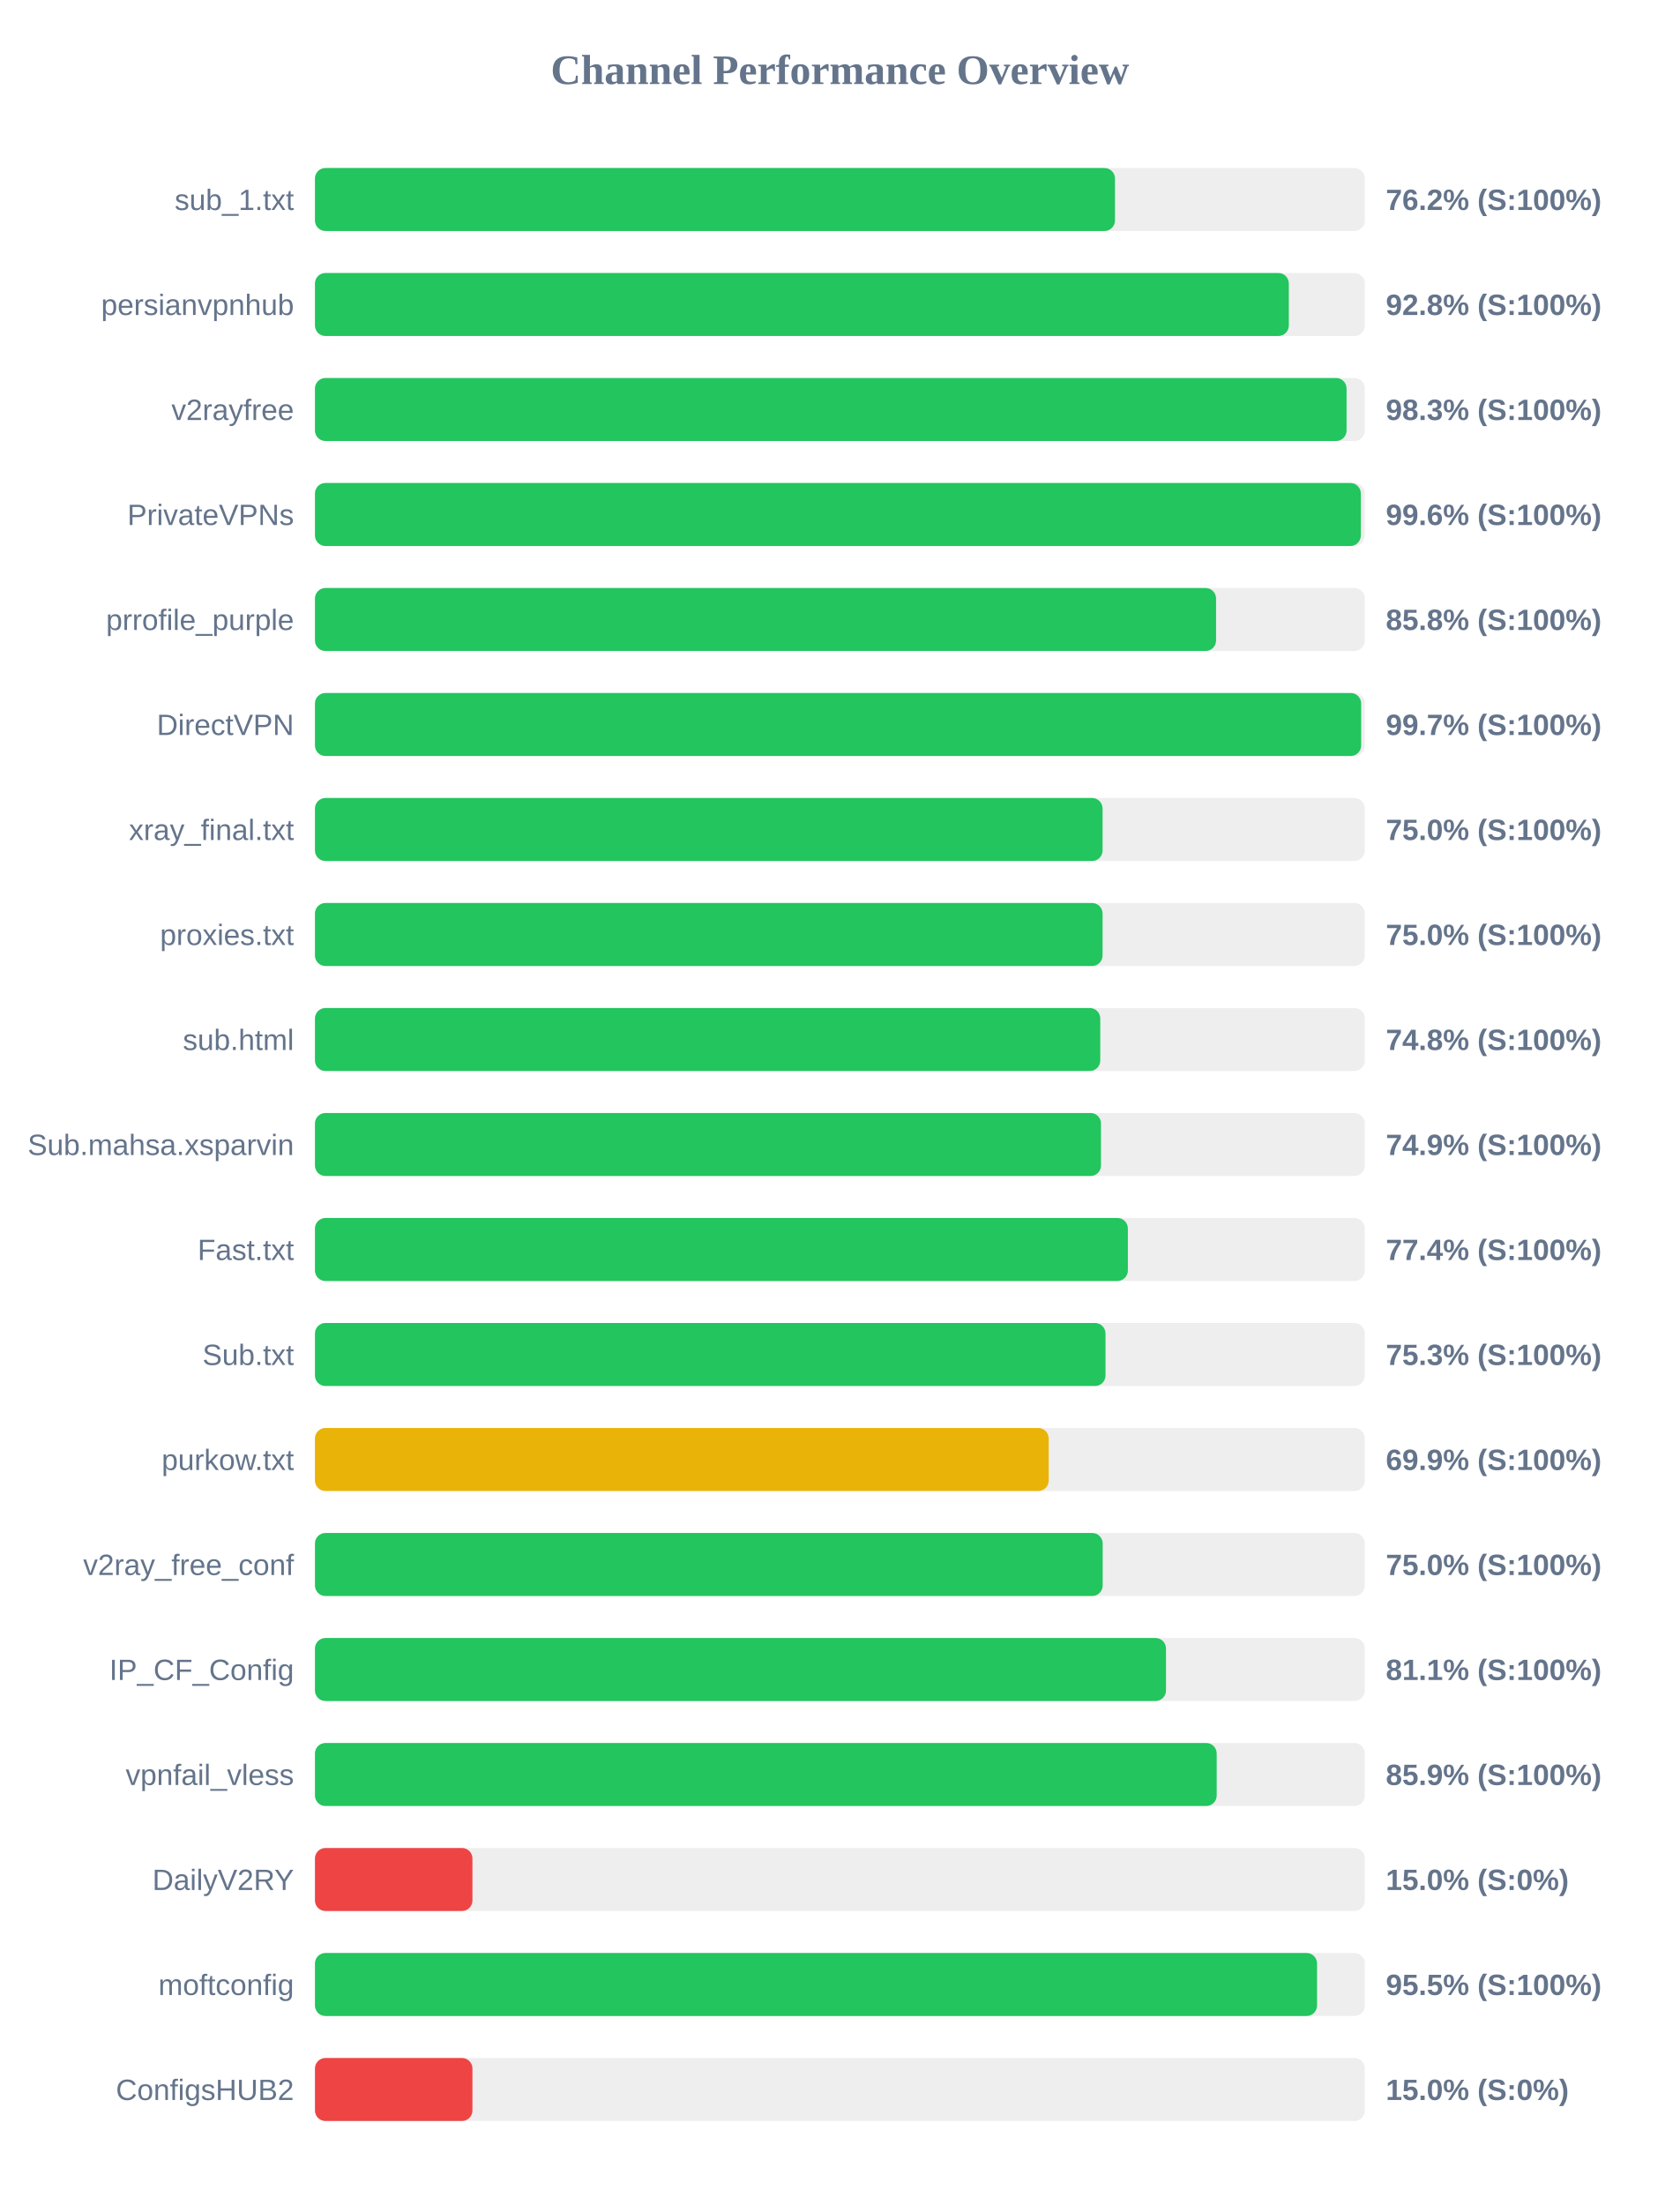
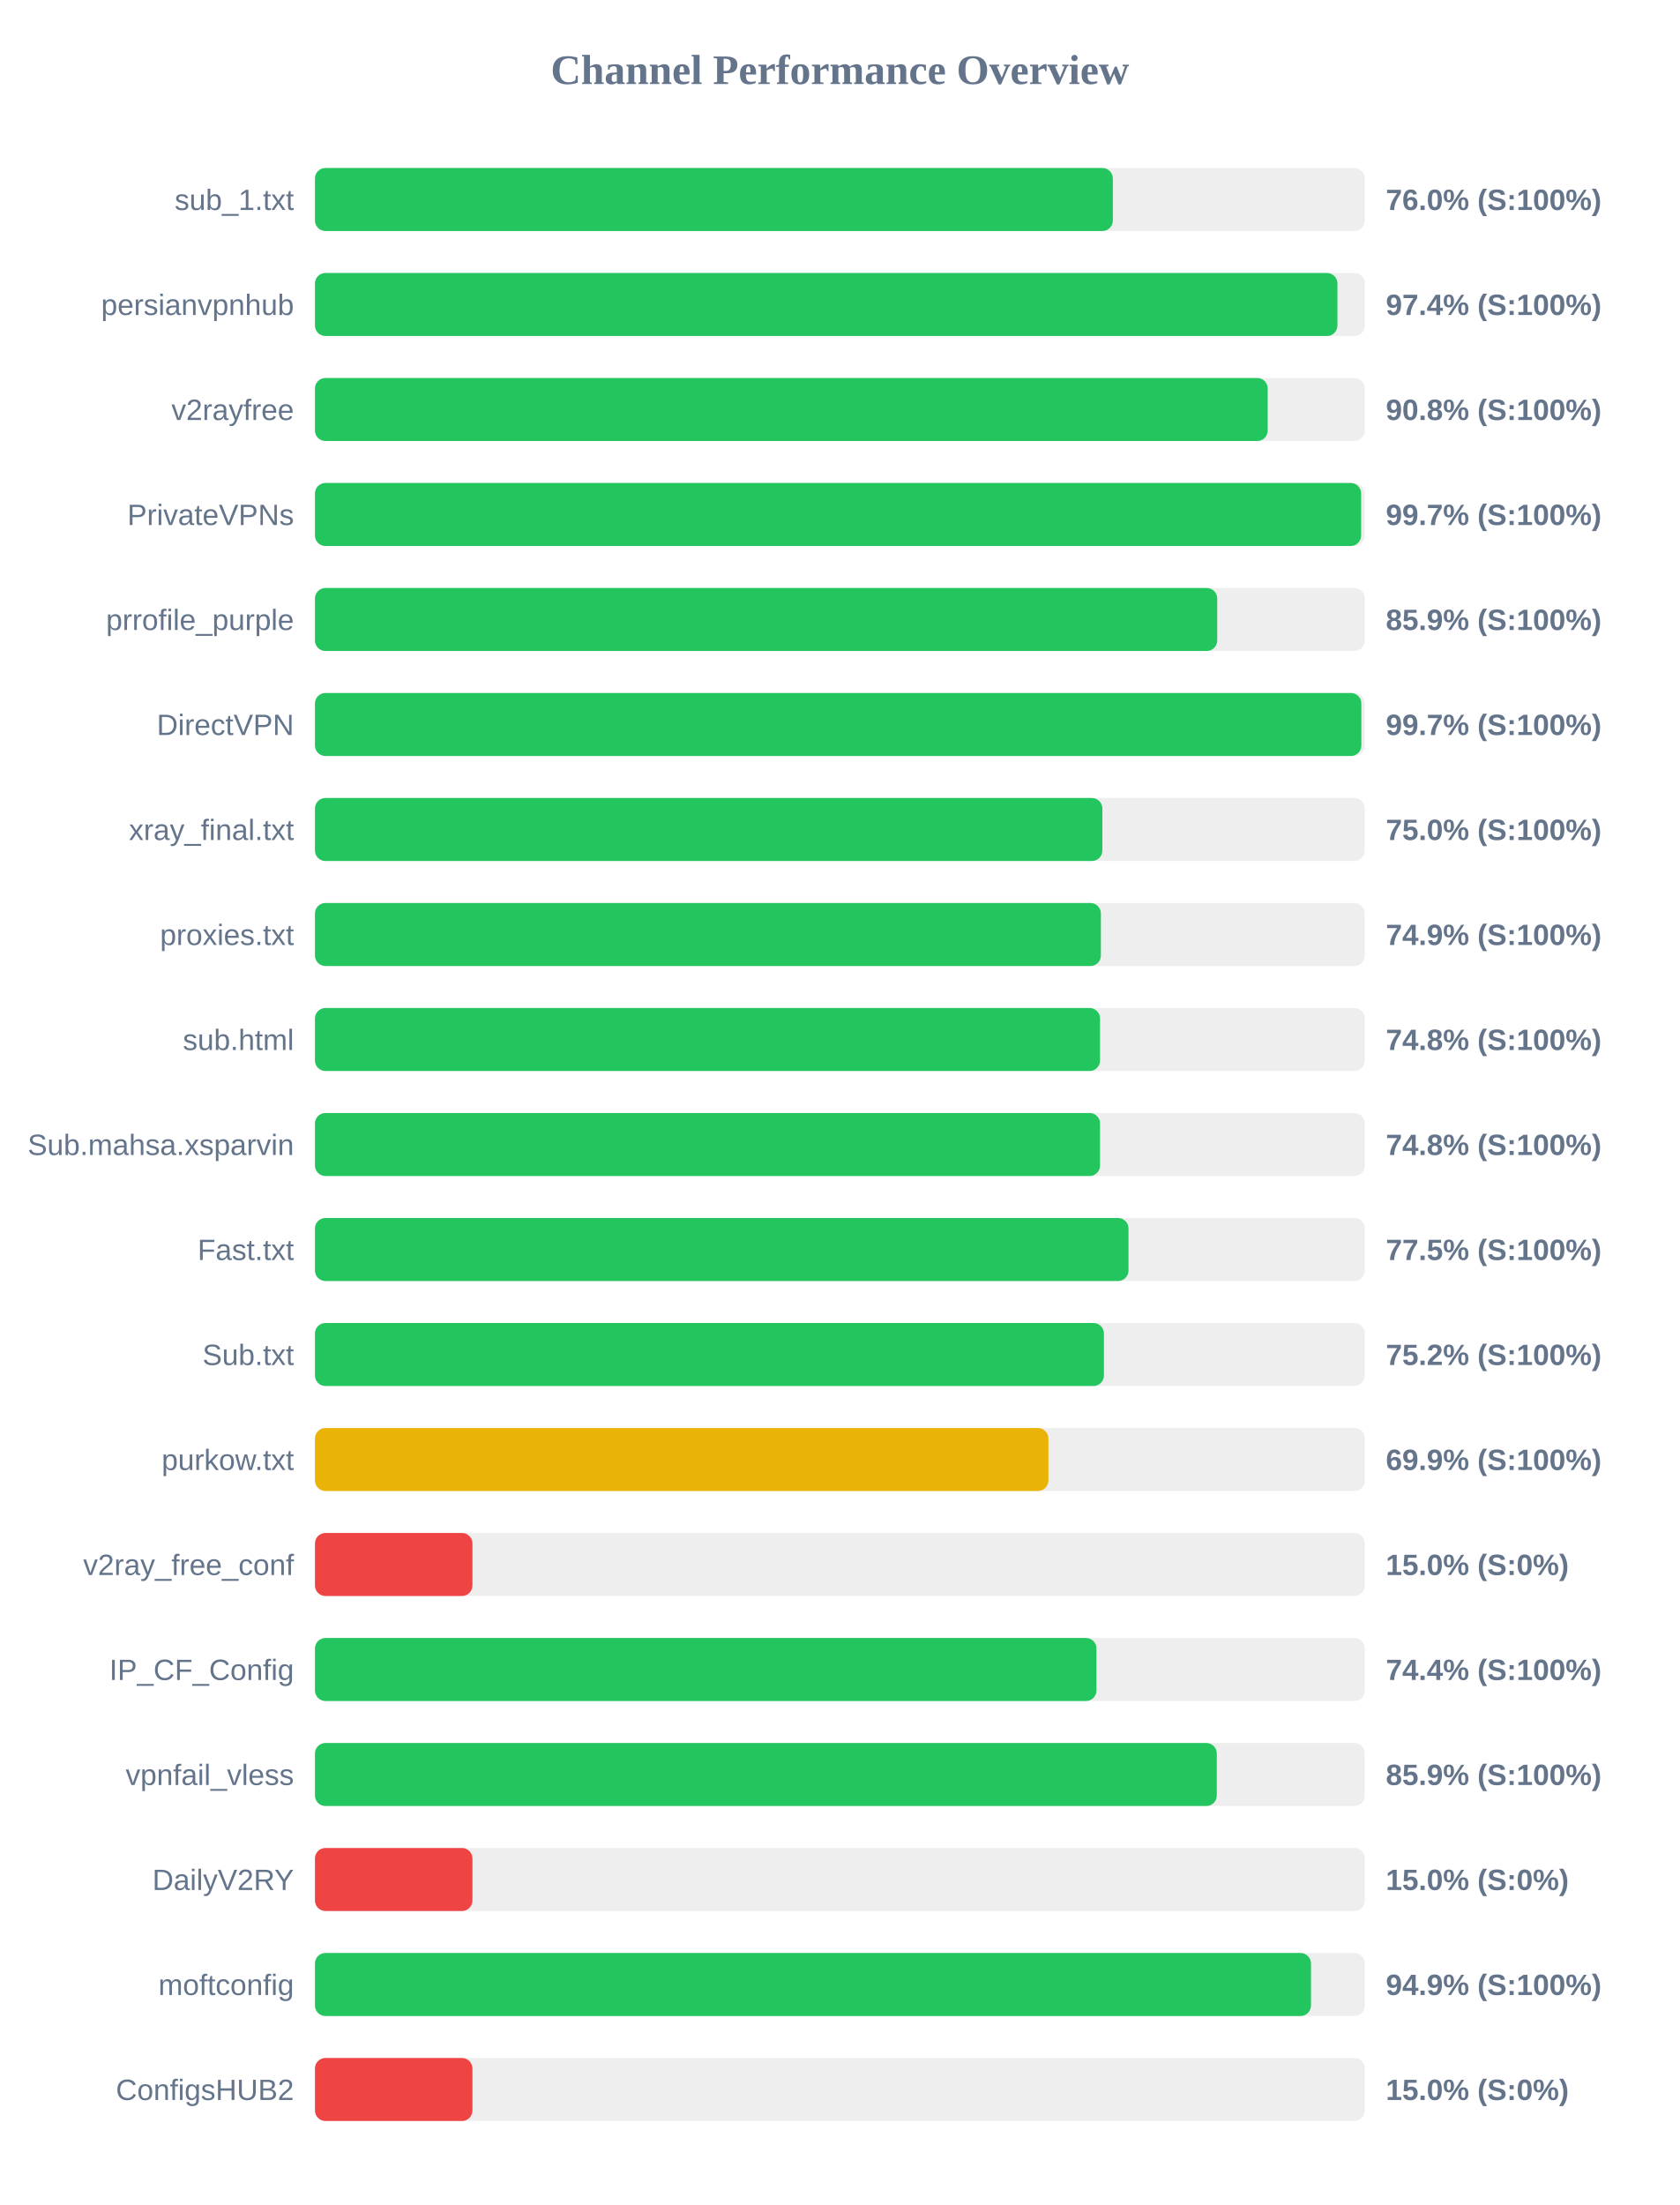
<svg xmlns="http://www.w3.org/2000/svg" width="800" height="1050" version="1.1">
  <style>
        .row { font: 14px Arial; fill: #64748b; }
        .score { font: bold 14px Arial; fill: #64748b; }
    </style>
  <text x="400" y="40" text-anchor="middle" font-size="20px" font-weight="bold" fill="#64748b">Channel Performance Overview</text>
  <rect x="150" y="80" width="500" height="30" fill="#eee" rx="5" />
-   <rect x="150" y="80" width="381.0" height="30" fill="#22c55e" rx="5" />
+   <rect x="150" y="80" width="380.0" height="30" fill="#22c55e" rx="5" />
  <text x="140" y="100" text-anchor="end" class="row">sub_1.txt</text>
-   <text x="660" y="100" text-anchor="start" class="score">76.2% (S:100%)</text>
+   <text x="660" y="100" text-anchor="start" class="score">76.0% (S:100%)</text>
  <rect x="150" y="130" width="500" height="30" fill="#eee" rx="5" />
-   <rect x="150" y="130" width="463.8" height="30" fill="#22c55e" rx="5" />
+   <rect x="150" y="130" width="486.95" height="30" fill="#22c55e" rx="5" />
  <text x="140" y="150" text-anchor="end" class="row">persianvpnhub</text>
-   <text x="660" y="150" text-anchor="start" class="score">92.8% (S:100%)</text>
+   <text x="660" y="150" text-anchor="start" class="score">97.4% (S:100%)</text>
  <rect x="150" y="180" width="500" height="30" fill="#eee" rx="5" />
-   <rect x="150" y="180" width="491.3" height="30" fill="#22c55e" rx="5" />
+   <rect x="150" y="180" width="453.75" height="30" fill="#22c55e" rx="5" />
  <text x="140" y="200" text-anchor="end" class="row">v2rayfree</text>
-   <text x="660" y="200" text-anchor="start" class="score">98.3% (S:100%)</text>
+   <text x="660" y="200" text-anchor="start" class="score">90.8% (S:100%)</text>
  <rect x="150" y="230" width="500" height="30" fill="#eee" rx="5" />
-   <rect x="150" y="230" width="498.1" height="30" fill="#22c55e" rx="5" />
+   <rect x="150" y="230" width="498.25" height="30" fill="#22c55e" rx="5" />
  <text x="140" y="250" text-anchor="end" class="row">PrivateVPNs</text>
-   <text x="660" y="250" text-anchor="start" class="score">99.6% (S:100%)</text>
+   <text x="660" y="250" text-anchor="start" class="score">99.7% (S:100%)</text>
  <rect x="150" y="280" width="500" height="30" fill="#eee" rx="5" />
-   <rect x="150" y="280" width="429.15" height="30" fill="#22c55e" rx="5" />
+   <rect x="150" y="280" width="429.7" height="30" fill="#22c55e" rx="5" />
  <text x="140" y="300" text-anchor="end" class="row">prrofile_purple</text>
-   <text x="660" y="300" text-anchor="start" class="score">85.8% (S:100%)</text>
+   <text x="660" y="300" text-anchor="start" class="score">85.9% (S:100%)</text>
  <rect x="150" y="330" width="500" height="30" fill="#eee" rx="5" />
-   <rect x="150" y="330" width="498.25" height="30" fill="#22c55e" rx="5" />
+   <rect x="150" y="330" width="498.35" height="30" fill="#22c55e" rx="5" />
  <text x="140" y="350" text-anchor="end" class="row">DirectVPN</text>
  <text x="660" y="350" text-anchor="start" class="score">99.7% (S:100%)</text>
  <rect x="150" y="380" width="500" height="30" fill="#eee" rx="5" />
-   <rect x="150" y="380" width="375.1" height="30" fill="#22c55e" rx="5" />
+   <rect x="150" y="380" width="375.0" height="30" fill="#22c55e" rx="5" />
  <text x="140" y="400" text-anchor="end" class="row">xray_final.txt</text>
  <text x="660" y="400" text-anchor="start" class="score">75.0% (S:100%)</text>
  <rect x="150" y="430" width="500" height="30" fill="#eee" rx="5" />
-   <rect x="150" y="430" width="375.1" height="30" fill="#22c55e" rx="5" />
+   <rect x="150" y="430" width="374.3" height="30" fill="#22c55e" rx="5" />
  <text x="140" y="450" text-anchor="end" class="row">proxies.txt</text>
-   <text x="660" y="450" text-anchor="start" class="score">75.0% (S:100%)</text>
+   <text x="660" y="450" text-anchor="start" class="score">74.9% (S:100%)</text>
  <rect x="150" y="480" width="500" height="30" fill="#eee" rx="5" />
-   <rect x="150" y="480" width="374.0" height="30" fill="#22c55e" rx="5" />
+   <rect x="150" y="480" width="373.9" height="30" fill="#22c55e" rx="5" />
  <text x="140" y="500" text-anchor="end" class="row">sub.html</text>
  <text x="660" y="500" text-anchor="start" class="score">74.8% (S:100%)</text>
  <rect x="150" y="530" width="500" height="30" fill="#eee" rx="5" />
-   <rect x="150" y="530" width="374.35" height="30" fill="#22c55e" rx="5" />
+   <rect x="150" y="530" width="373.9" height="30" fill="#22c55e" rx="5" />
  <text x="140" y="550" text-anchor="end" class="row">Sub.mahsa.xsparvin</text>
-   <text x="660" y="550" text-anchor="start" class="score">74.9% (S:100%)</text>
+   <text x="660" y="550" text-anchor="start" class="score">74.8% (S:100%)</text>
  <rect x="150" y="580" width="500" height="30" fill="#eee" rx="5" />
-   <rect x="150" y="580" width="387.15" height="30" fill="#22c55e" rx="5" />
+   <rect x="150" y="580" width="387.45" height="30" fill="#22c55e" rx="5" />
  <text x="140" y="600" text-anchor="end" class="row">Fast.txt</text>
-   <text x="660" y="600" text-anchor="start" class="score">77.4% (S:100%)</text>
+   <text x="660" y="600" text-anchor="start" class="score">77.5% (S:100%)</text>
  <rect x="150" y="630" width="500" height="30" fill="#eee" rx="5" />
-   <rect x="150" y="630" width="376.5" height="30" fill="#22c55e" rx="5" />
+   <rect x="150" y="630" width="375.75" height="30" fill="#22c55e" rx="5" />
  <text x="140" y="650" text-anchor="end" class="row">Sub.txt</text>
-   <text x="660" y="650" text-anchor="start" class="score">75.3% (S:100%)</text>
+   <text x="660" y="650" text-anchor="start" class="score">75.2% (S:100%)</text>
  <rect x="150" y="680" width="500" height="30" fill="#eee" rx="5" />
-   <rect x="150" y="680" width="349.45" height="30" fill="#eab308" rx="5" />
+   <rect x="150" y="680" width="349.3" height="30" fill="#eab308" rx="5" />
  <text x="140" y="700" text-anchor="end" class="row">purkow.txt</text>
  <text x="660" y="700" text-anchor="start" class="score">69.9% (S:100%)</text>
  <rect x="150" y="730" width="500" height="30" fill="#eee" rx="5" />
-   <rect x="150" y="730" width="375.15" height="30" fill="#22c55e" rx="5" />
+   <rect x="150" y="730" width="75.0" height="30" fill="#ef4444" rx="5" />
  <text x="140" y="750" text-anchor="end" class="row">v2ray_free_conf</text>
-   <text x="660" y="750" text-anchor="start" class="score">75.0% (S:100%)</text>
+   <text x="660" y="750" text-anchor="start" class="score">15.0% (S:0%)</text>
  <rect x="150" y="780" width="500" height="30" fill="#eee" rx="5" />
-   <rect x="150" y="780" width="405.3" height="30" fill="#22c55e" rx="5" />
+   <rect x="150" y="780" width="372.2" height="30" fill="#22c55e" rx="5" />
  <text x="140" y="800" text-anchor="end" class="row">IP_CF_Config</text>
-   <text x="660" y="800" text-anchor="start" class="score">81.1% (S:100%)</text>
+   <text x="660" y="800" text-anchor="start" class="score">74.4% (S:100%)</text>
  <rect x="150" y="830" width="500" height="30" fill="#eee" rx="5" />
-   <rect x="150" y="830" width="429.45" height="30" fill="#22c55e" rx="5" />
+   <rect x="150" y="830" width="429.5" height="30" fill="#22c55e" rx="5" />
  <text x="140" y="850" text-anchor="end" class="row">vpnfail_vless</text>
  <text x="660" y="850" text-anchor="start" class="score">85.9% (S:100%)</text>
  <rect x="150" y="880" width="500" height="30" fill="#eee" rx="5" />
  <rect x="150" y="880" width="75.0" height="30" fill="#ef4444" rx="5" />
  <text x="140" y="900" text-anchor="end" class="row">DailyV2RY</text>
  <text x="660" y="900" text-anchor="start" class="score">15.0% (S:0%)</text>
  <rect x="150" y="930" width="500" height="30" fill="#eee" rx="5" />
-   <rect x="150" y="930" width="477.25" height="30" fill="#22c55e" rx="5" />
+   <rect x="150" y="930" width="474.35" height="30" fill="#22c55e" rx="5" />
  <text x="140" y="950" text-anchor="end" class="row">moftconfig</text>
-   <text x="660" y="950" text-anchor="start" class="score">95.5% (S:100%)</text>
+   <text x="660" y="950" text-anchor="start" class="score">94.9% (S:100%)</text>
  <rect x="150" y="980" width="500" height="30" fill="#eee" rx="5" />
  <rect x="150" y="980" width="75.0" height="30" fill="#ef4444" rx="5" />
  <text x="140" y="1000" text-anchor="end" class="row">ConfigsHUB2</text>
  <text x="660" y="1000" text-anchor="start" class="score">15.0% (S:0%)</text>
</svg>
